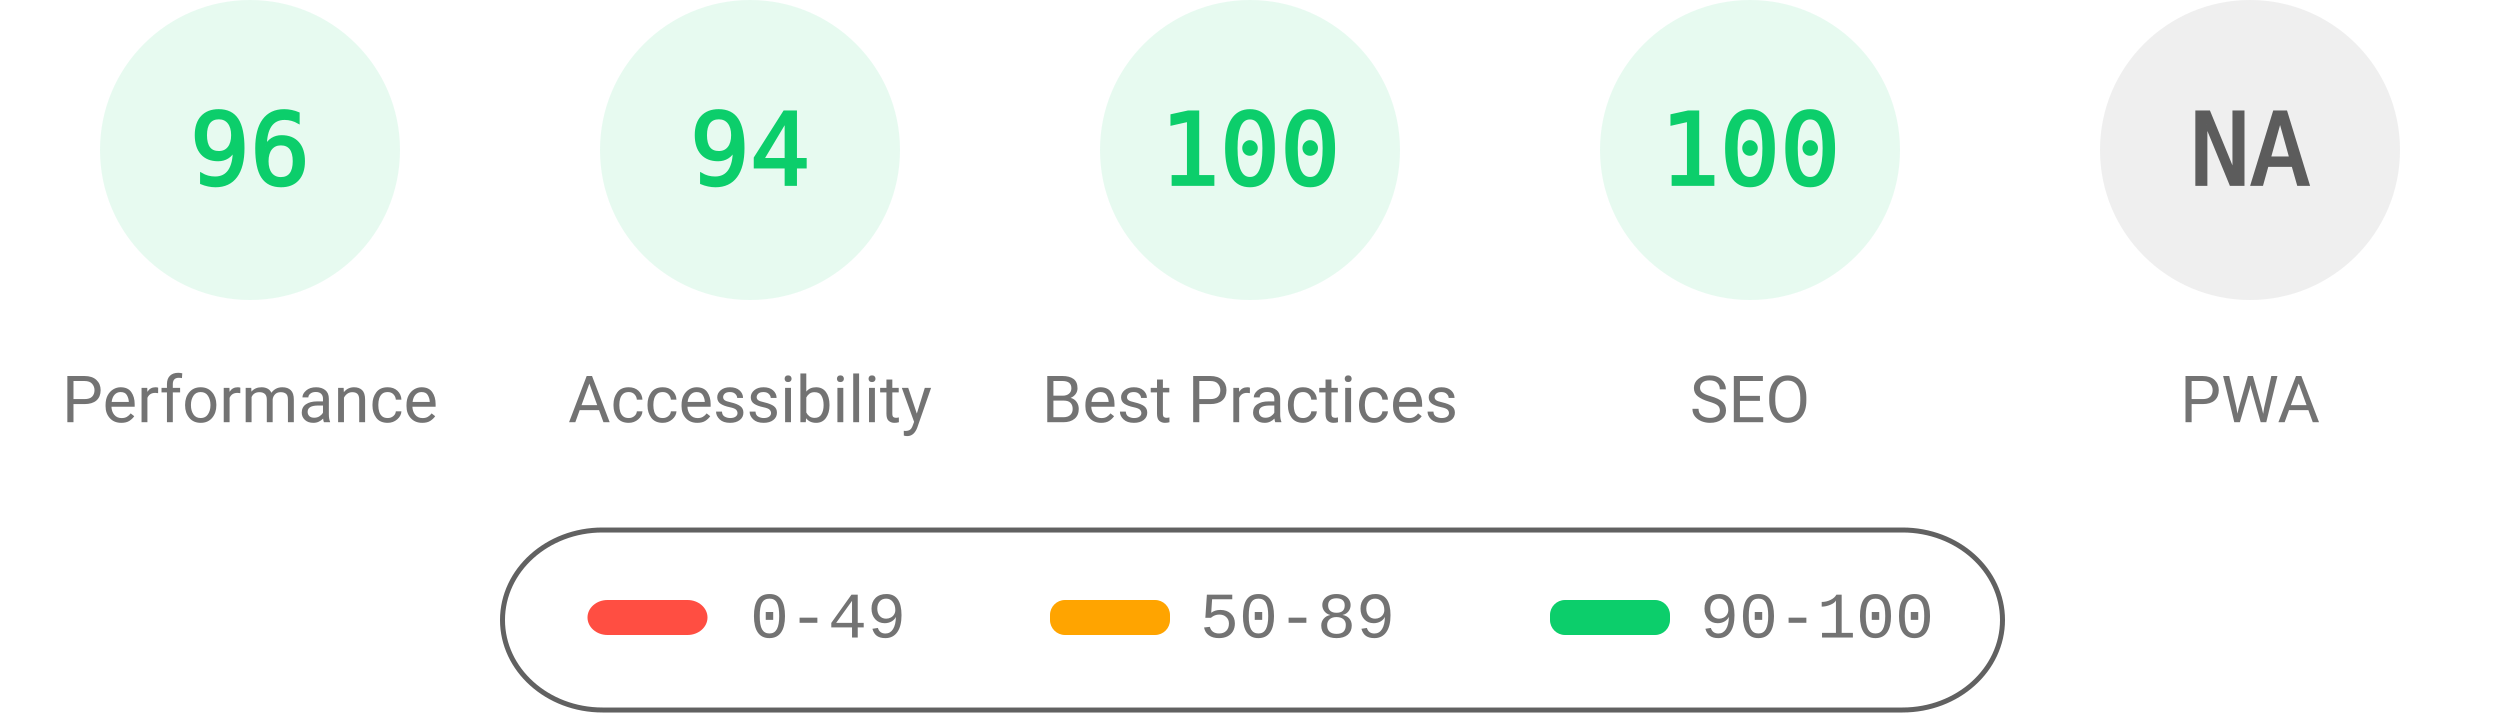
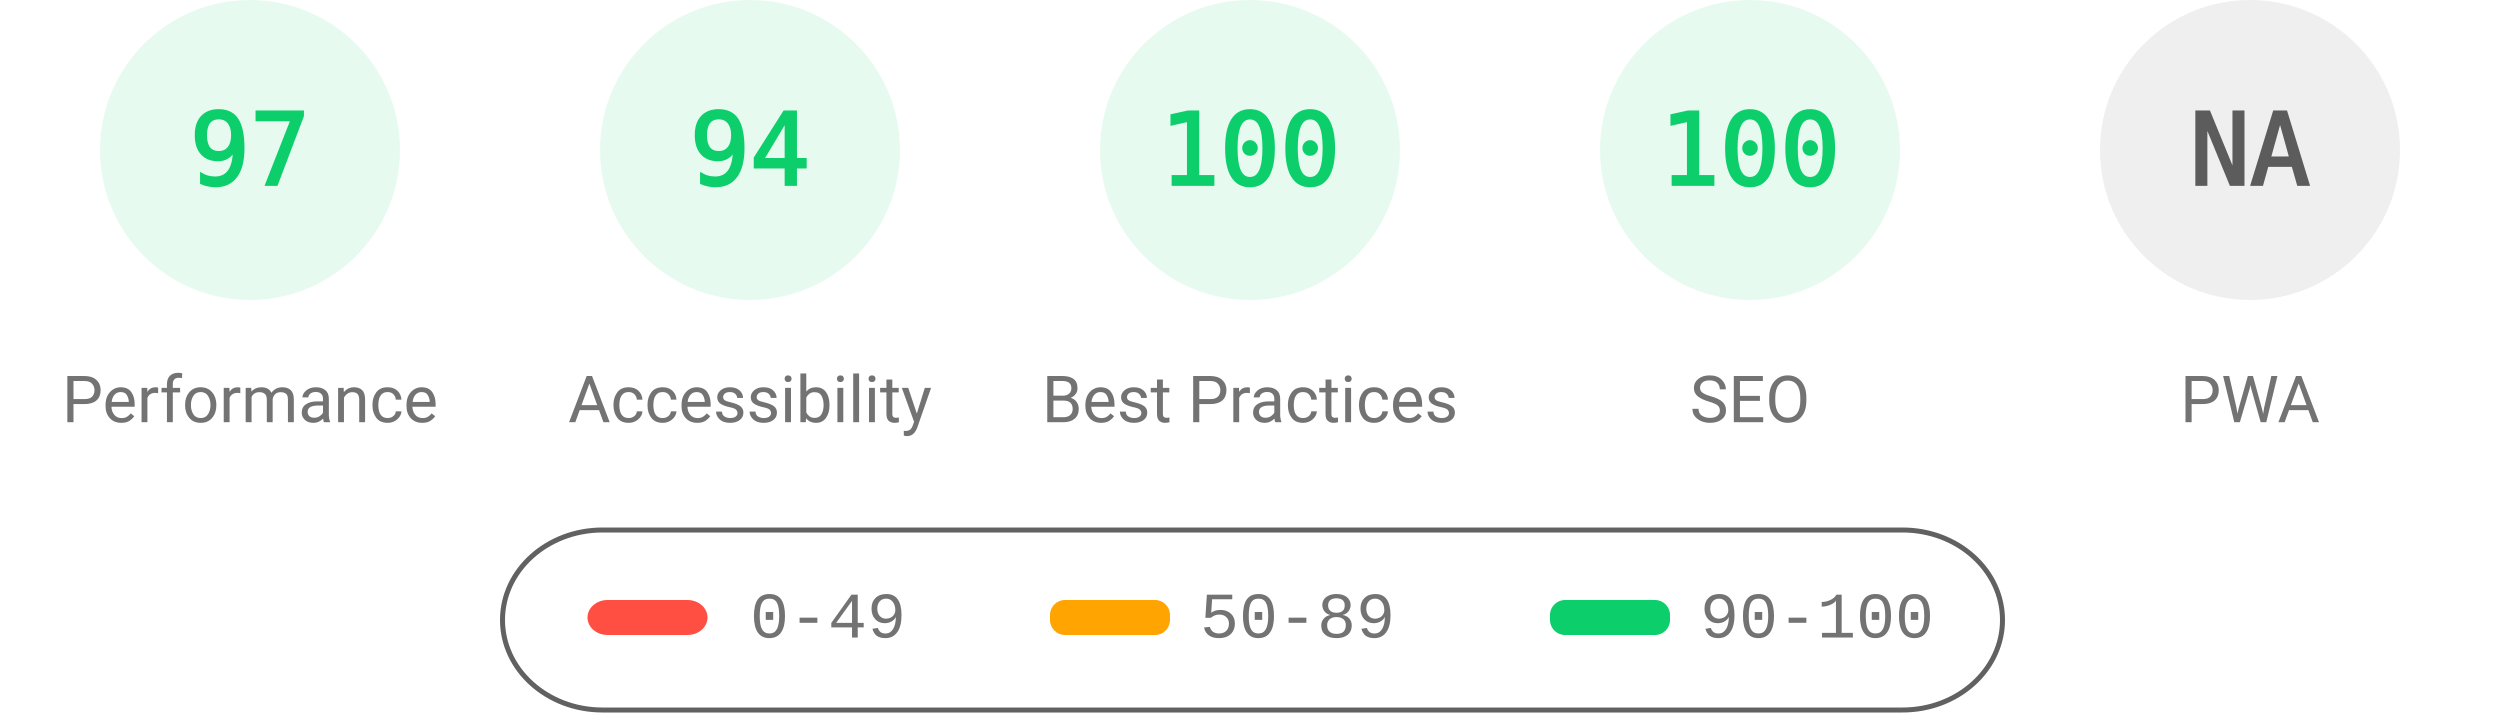
<svg xmlns="http://www.w3.org/2000/svg" fill="none" width="1000" height="285">
  <style>.gauge-base{opacity:.1}.gauge-arc{fill:none;animation-delay:250ms;stroke-linecap:round;transform:rotate(-90deg);transform-origin:100px 60px;animation:load-gauge 1s ease forwards}.guage-text{font-size:40px;font-family:monospace;text-align:center}.guage-red{color:#ff4e42;fill:#ff4e42;stroke:#ff4e42}.guage-orange{color:#ffa400;fill:#ffa400;stroke:#ffa400}.guage-green{color:#0cce6b;fill:#0cce6b;stroke:#0cce6b}.guage-undefined{color:#5c5c5c;fill:#5c5c5c;stroke:#5c5c5c}.guage-title{color:#737373;fill:#737373;stroke:none;font-size:26px;line-height:26px;font-family:Roboto,Halvetica,Arial,sans-serif}@keyframes load-gauge{from{stroke-dasharray:0 352.858}}</style>
  <svg class="guage-div guage-perf guage-green" viewBox="0 0 200 200" width="200" height="200">
    <circle class="gauge-base" r="56" cx="100" cy="60" stroke-width="8" />
-     <circle class="gauge-arc guage-arc-1" r="56" cx="100" cy="60" stroke-width="8" style="stroke-dasharray:337.784,351.858" />
-     <text class="guage-text" x="100" y="60" alignment-baseline="central" dominant-baseline="central" text-anchor="middle">96</text>
+     <circle class="gauge-arc guage-arc-1" r="56" cx="100" cy="60" stroke-width="8" style="stroke-dasharray:341.302,351.858" />
+     <text class="guage-text" x="100" y="60" alignment-baseline="central" dominant-baseline="central" text-anchor="middle">97</text>
    <text class="guage-title" x="100" y="160" alignment-baseline="central" dominant-baseline="central" text-anchor="middle">Performance</text>
  </svg>
  <svg class="guage-div guage-acc guage-green" viewBox="0 0 200 200" width="200" height="200" x="200">
    <circle class="gauge-base" r="56" cx="100" cy="60" stroke-width="8" />
    <circle class="gauge-arc guage-arc-2" r="56" cx="100" cy="60" stroke-width="8" style="stroke-dasharray:330.747,351.858" />
    <text class="guage-text" x="100" y="60" alignment-baseline="central" dominant-baseline="central" text-anchor="middle">94</text>
    <text class="guage-title" x="100" y="160" alignment-baseline="central" dominant-baseline="central" text-anchor="middle">Accessibility</text>
  </svg>
  <svg class="guage-div guage-best guage-green" viewBox="0 0 200 200" width="200" height="200" x="400">
    <circle class="gauge-base" r="56" cx="100" cy="60" stroke-width="8" />
    <circle class="gauge-arc guage-arc-3" r="56" cx="100" cy="60" stroke-width="8" style="stroke-dasharray:351.858,351.858" />
    <text class="guage-text" x="100" y="60" alignment-baseline="central" dominant-baseline="central" text-anchor="middle">100</text>
    <text class="guage-title" x="100" y="160" alignment-baseline="central" dominant-baseline="central" text-anchor="middle">Best Practices</text>
  </svg>
  <svg class="guage-div guage-seo guage-green" viewBox="0 0 200 200" width="200" height="200" x="600">
    <circle class="gauge-base" r="56" cx="100" cy="60" stroke-width="8" />
    <circle class="gauge-arc guage-arc-4" r="56" cx="100" cy="60" stroke-width="8" style="stroke-dasharray:351.858,351.858" />
    <text class="guage-text" x="100" y="60" alignment-baseline="central" dominant-baseline="central" text-anchor="middle">100</text>
    <text class="guage-title" x="100" y="160" alignment-baseline="central" dominant-baseline="central" text-anchor="middle">SEO</text>
  </svg>
  <svg class="guage-div guage-pwa guage-undefined" viewBox="0 0 200 200" width="200" height="200" x="800">
    <circle class="gauge-base" r="56" cx="100" cy="60" stroke-width="8" />
    <circle class="gauge-arc guage-arc-4" r="56" cx="100" cy="60" stroke-width="8" style="stroke-dasharray:351.858,351.858" />
    <text class="guage-text" x="100" y="60" alignment-baseline="central" dominant-baseline="central" text-anchor="middle">NA</text>
    <text class="guage-title" x="100" y="160" alignment-baseline="central" dominant-baseline="central" text-anchor="middle">PWA</text>
  </svg>
  <svg width="604" height="76" x="200" y="210">
    <path fill="none" id="canvas_background" d="M-1-1h604v80H-1z" />
    <rect fill-opacity="0" stroke="#616161" stroke-width="2" rx="40" id="svg_2" height="72" width="600" y="2" x="1" fill="#000" />
    <rect stroke="#000" rx="8" id="svg_3" height="14" width="48" y="30" x="35" stroke-opacity="null" stroke-width="0" fill="#ff4e42" />
    <rect stroke="#000" rx="6" id="svg_4" height="14" width="48" y="30" x="220" stroke-opacity="null" stroke-width="0" fill="#ffa400" />
    <rect stroke="#000" rx="6" id="svg_5" height="14" width="48" y="30" x="420" stroke-opacity="null" stroke-width="0" fill="#0cce6b" />
    <text xml:space="preserve" text-anchor="start" font-family="'Courier New', Courier, monospace" font-size="26" id="svg_6" y="45" x="100" stroke-opacity="null" stroke-width="0" stroke="#000" fill="#737373">0-49</text>
    <text xml:space="preserve" text-anchor="start" font-family="'Courier New', Courier, monospace" font-size="26" id="svg_7" y="45" x="280" stroke-opacity="null" stroke-width="0" stroke="#000" fill="#737373">50-89</text>
    <text xml:space="preserve" text-anchor="start" font-family="'Courier New', Courier, monospace" font-size="26" id="svg_8" y="45" x="480" stroke-opacity="null" stroke-width="0" stroke="#000" fill="#737373">90-100</text>
  </svg>
</svg>
